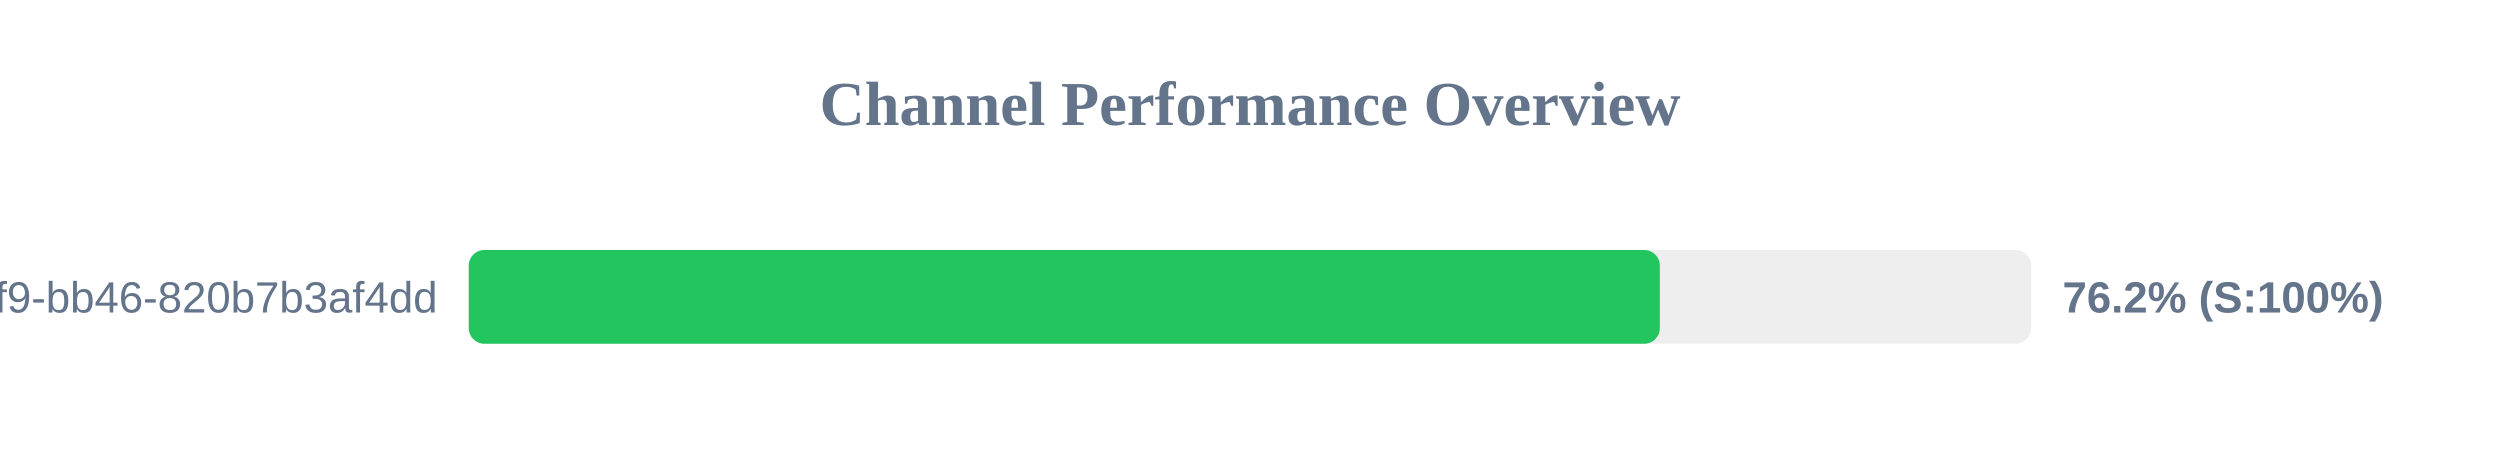
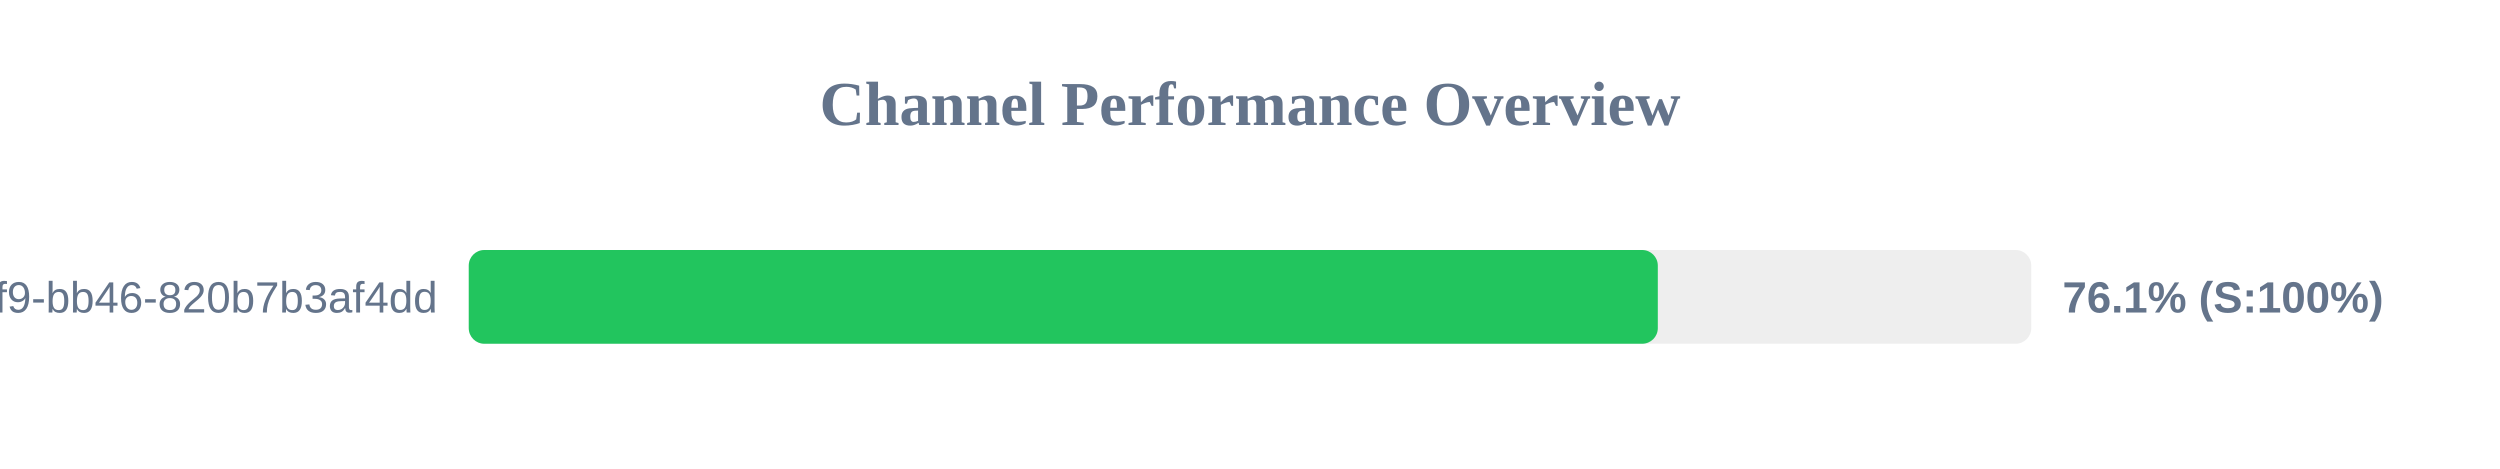
<svg xmlns="http://www.w3.org/2000/svg" width="800" height="150" version="1.1">
  <style>
        .row { font: 14px Arial; fill: #64748b; }
        .score { font: bold 14px Arial; fill: #64748b; }
    </style>
  <text x="400" y="40" text-anchor="middle" font-size="20px" font-weight="bold" fill="#64748b">Channel Performance Overview</text>
  <rect x="150" y="80" width="500" height="30" fill="#eee" rx="5" />
-   <rect x="150" y="80" width="381.15" height="30" fill="#22c55e" rx="5" />
+   <rect x="150" y="80" width="380.5" height="30" fill="#22c55e" rx="5" />
  <text x="140" y="100" text-anchor="end" class="row">?uuid=80b2ac81-ba69-41f9-bb46-820b7b3af4dd</text>
-   <text x="660" y="100" text-anchor="start" class="score">76.2% (S:100%)</text>
+   <text x="660" y="100" text-anchor="start" class="score">76.1% (S:100%)</text>
</svg>
